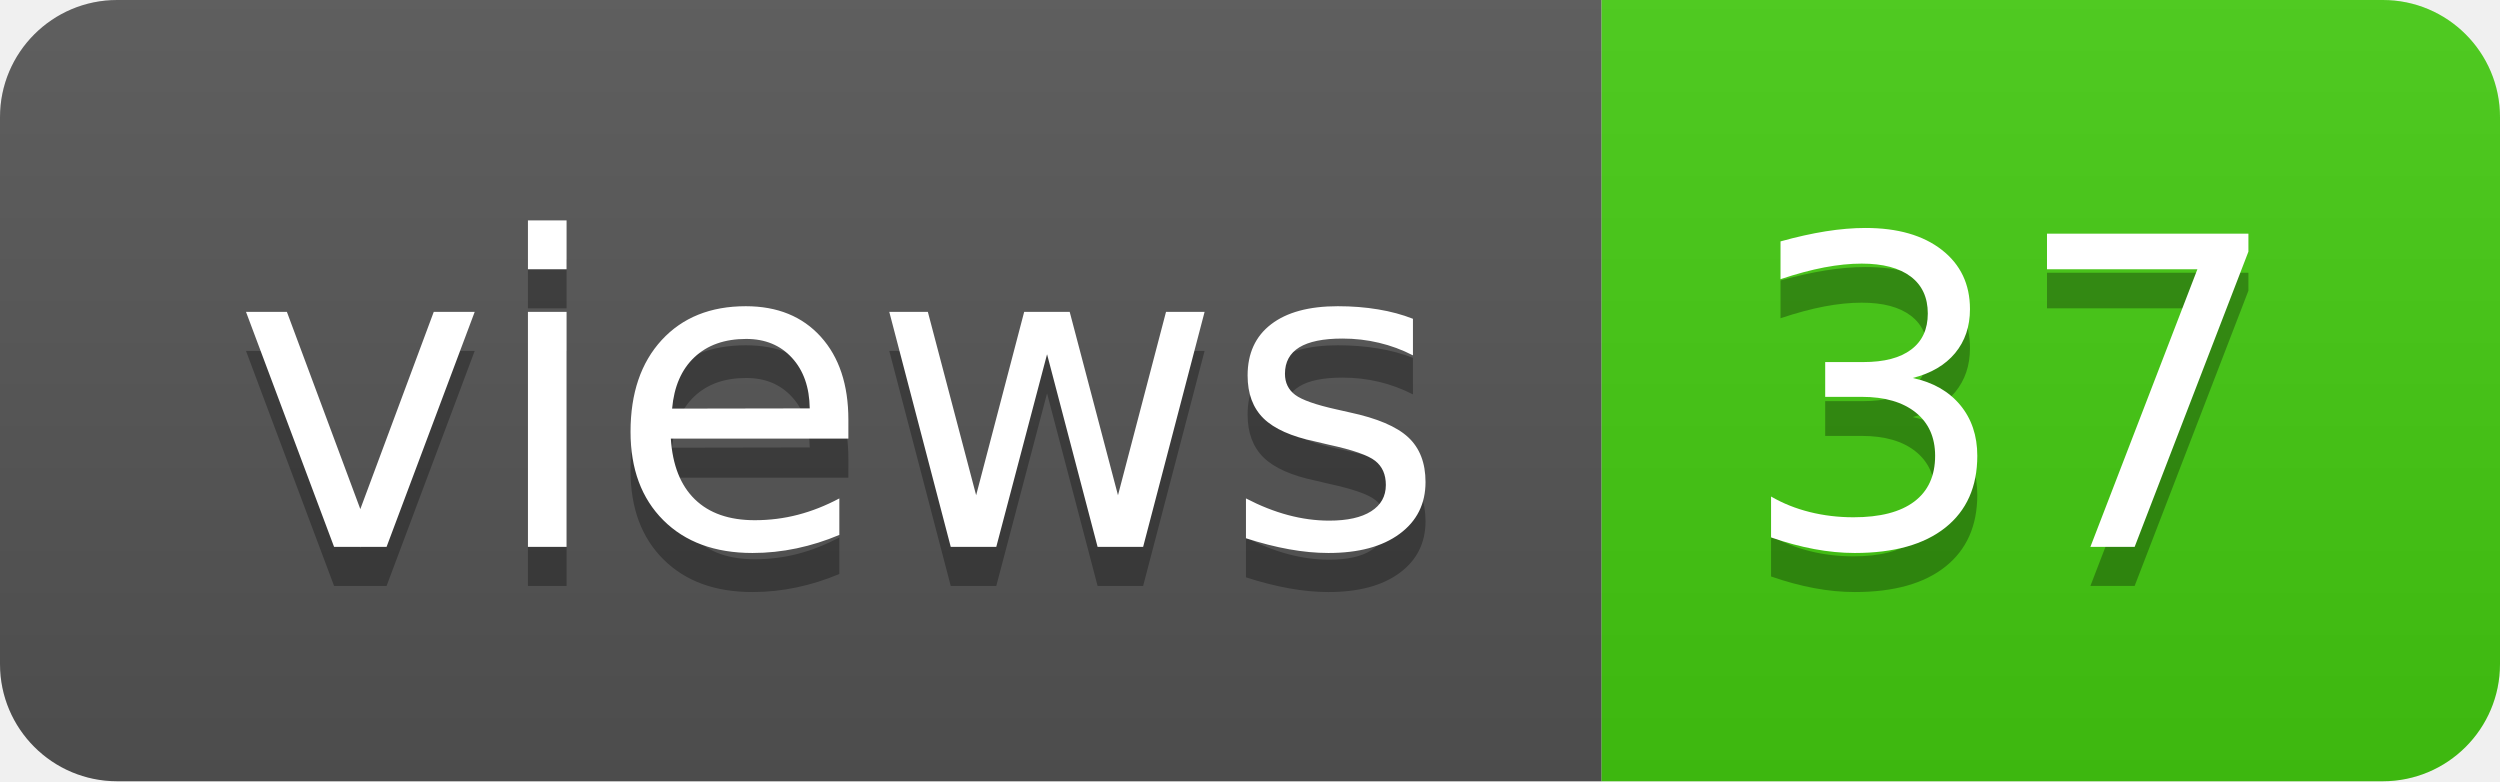
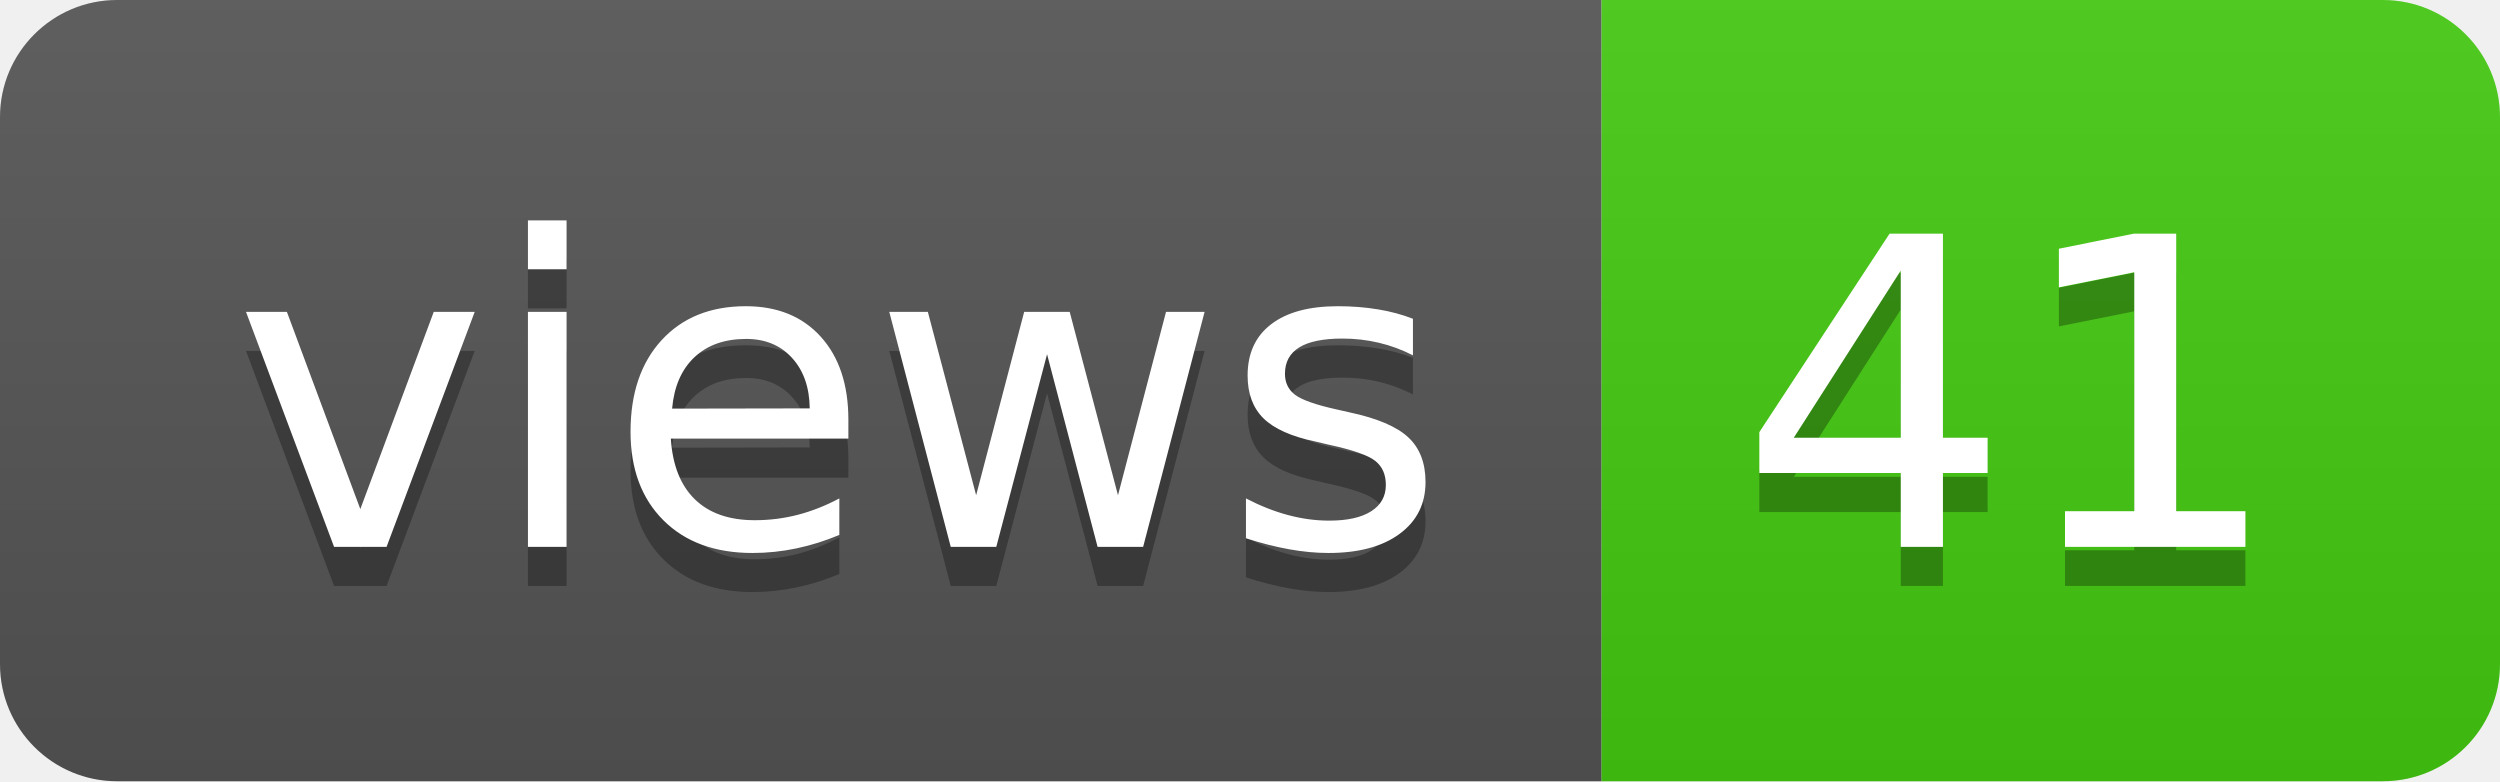
- <svg xmlns="http://www.w3.org/2000/svg" width="64" height="20" role="img" aria-label="views: 37">
+ <svg xmlns="http://www.w3.org/2000/svg" width="64" height="20" role="img" aria-label="views: 41">
  <linearGradient id="s" x2="0" y2="100%">
    <stop offset="0" stop-color="#bbb" stop-opacity=".1" />
    <stop offset="1" stop-opacity=".1" />
  </linearGradient>
  <clipPath id="r">
    <rect width="64" height="20" rx="3" fill="#fff" />
  </clipPath>
  <g clip-path="url(#r)">
    <rect width="41" height="20" fill="#555" />
    <rect x="41" width="23" height="20" fill="#4c1" />
    <rect width="64" height="20" fill="url(#s)" />
  </g>
  <g fill="#fff" text-anchor="middle" font-family="Verdana,Geneva,DejaVu Sans,sans-serif" text-rendering="geometricPrecision" font-size="110">
    <text aria-hidden="true" x="215" y="150" fill="#010101" fill-opacity=".3" transform="scale(.1)" textLength="310">views</text>
    <text x="215" y="140" transform="scale(.1)" fill="#fff" textLength="310">views</text>
-     <text aria-hidden="true" x="515" y="150" fill="#010101" fill-opacity=".3" transform="scale(.1)" textLength="130">37</text>
-     <text x="515" y="140" transform="scale(.1)" fill="#fff" textLength="130">37</text>
+     <text aria-hidden="true" x="515" y="150" fill="#010101" fill-opacity=".3" transform="scale(.1)" textLength="130">41</text>
+     <text x="515" y="140" transform="scale(.1)" fill="#fff" textLength="130">41</text>
  </g>
</svg>
